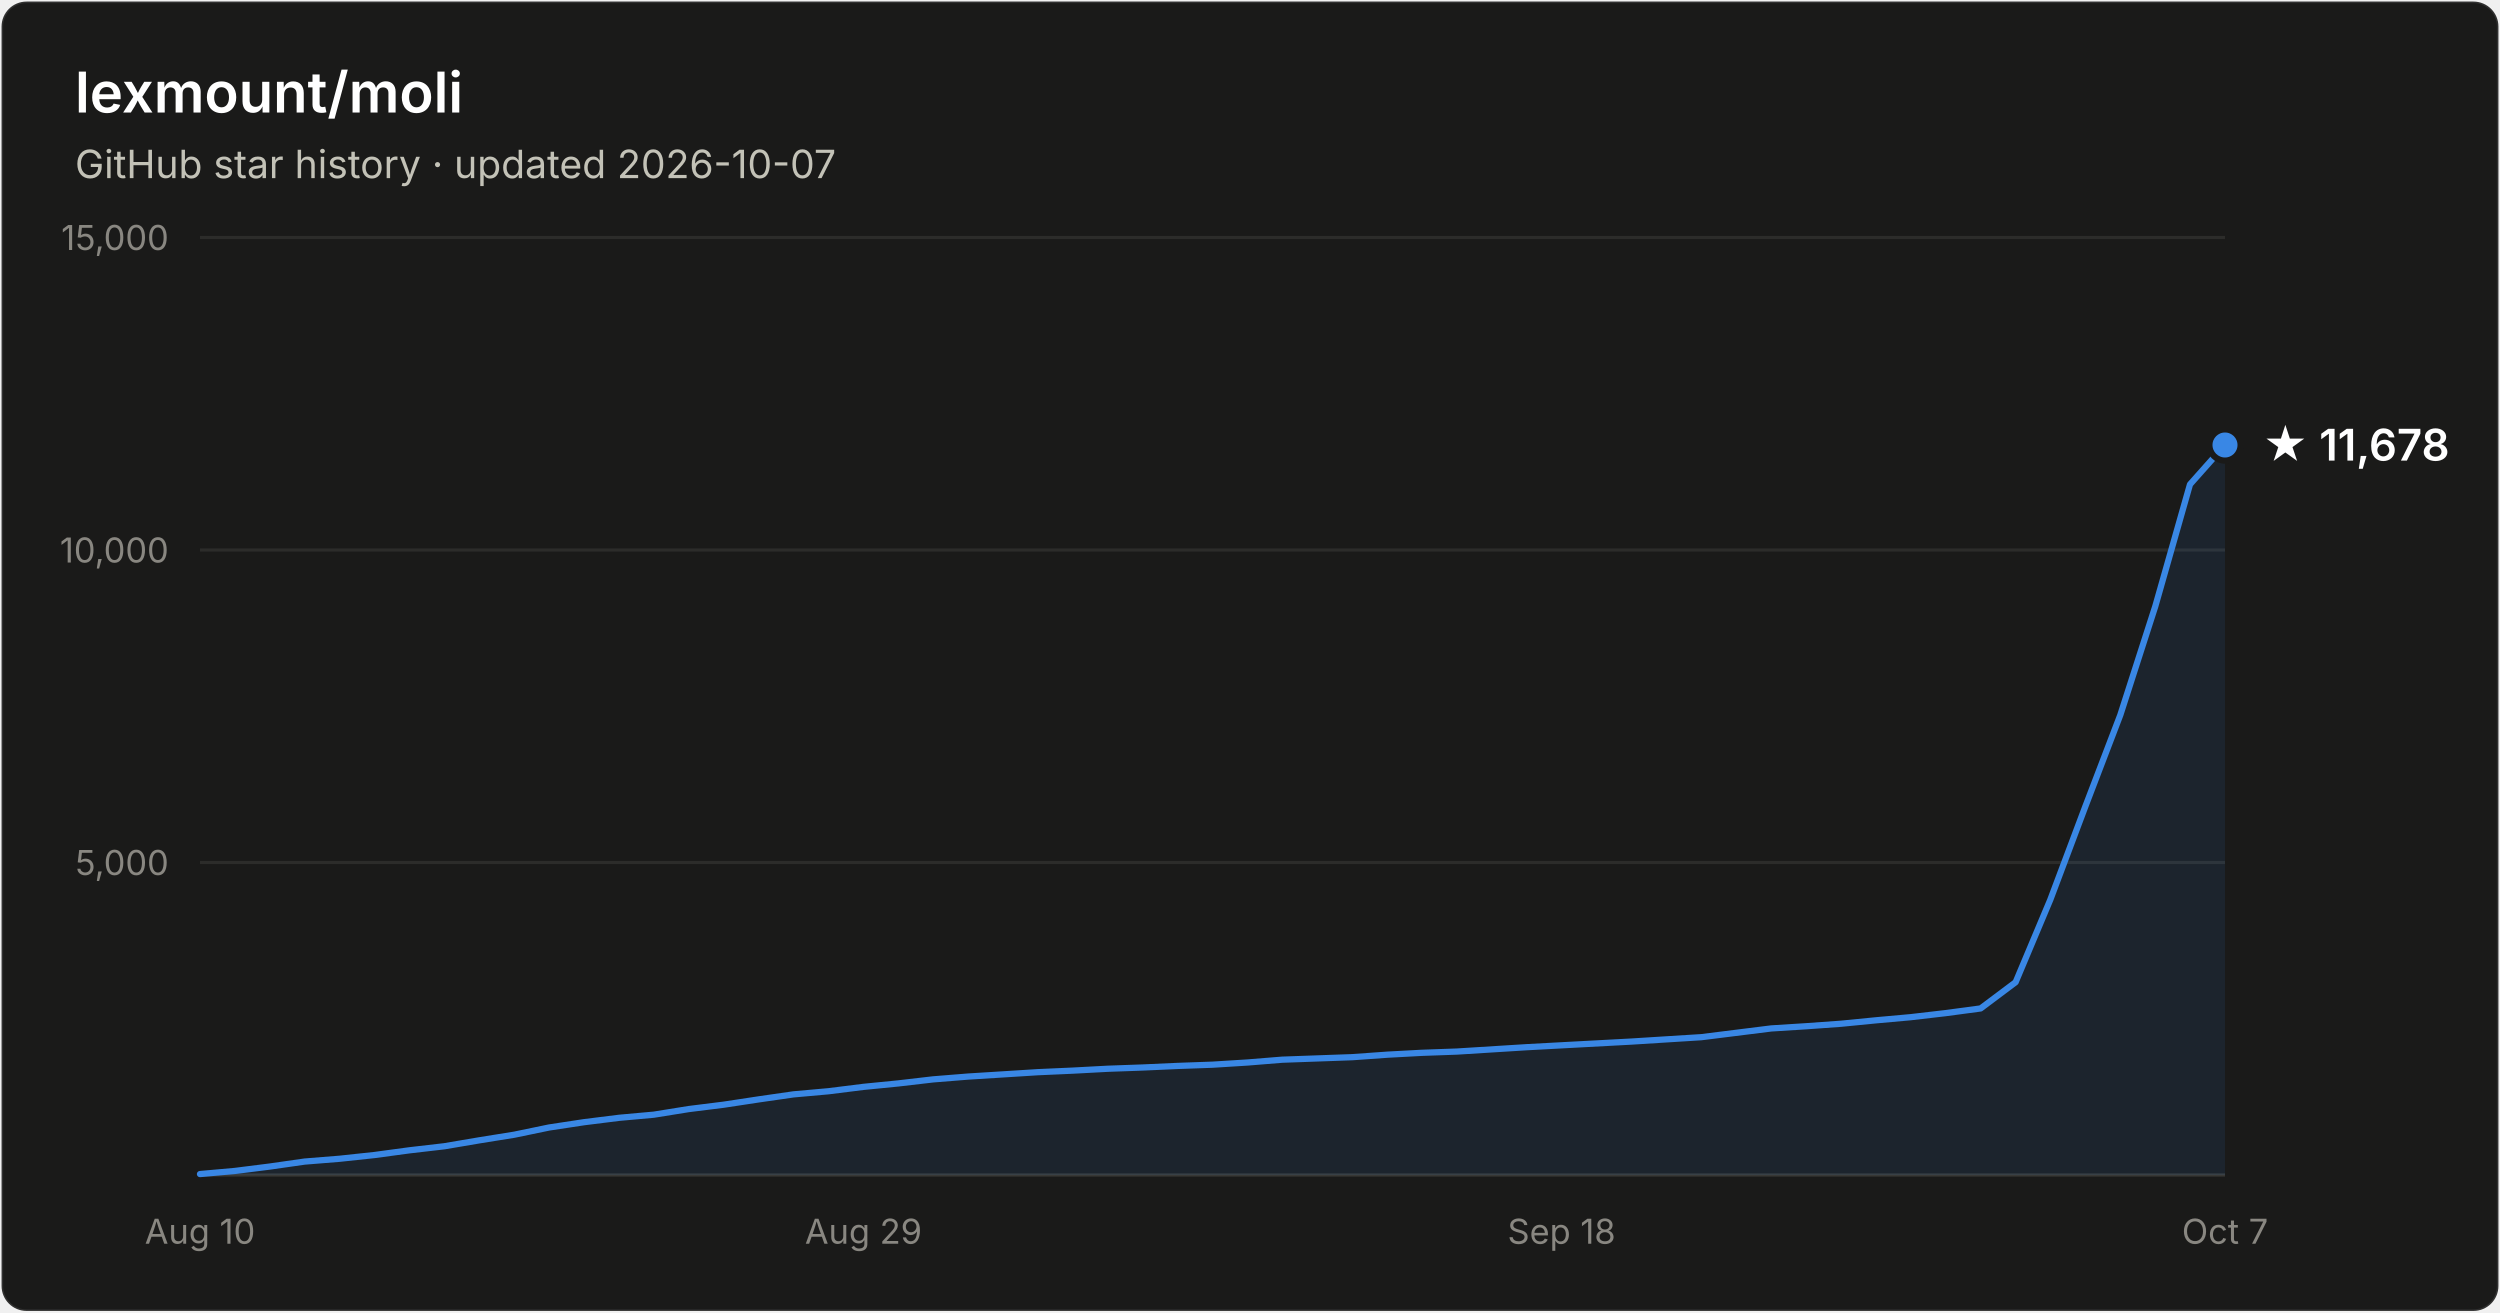
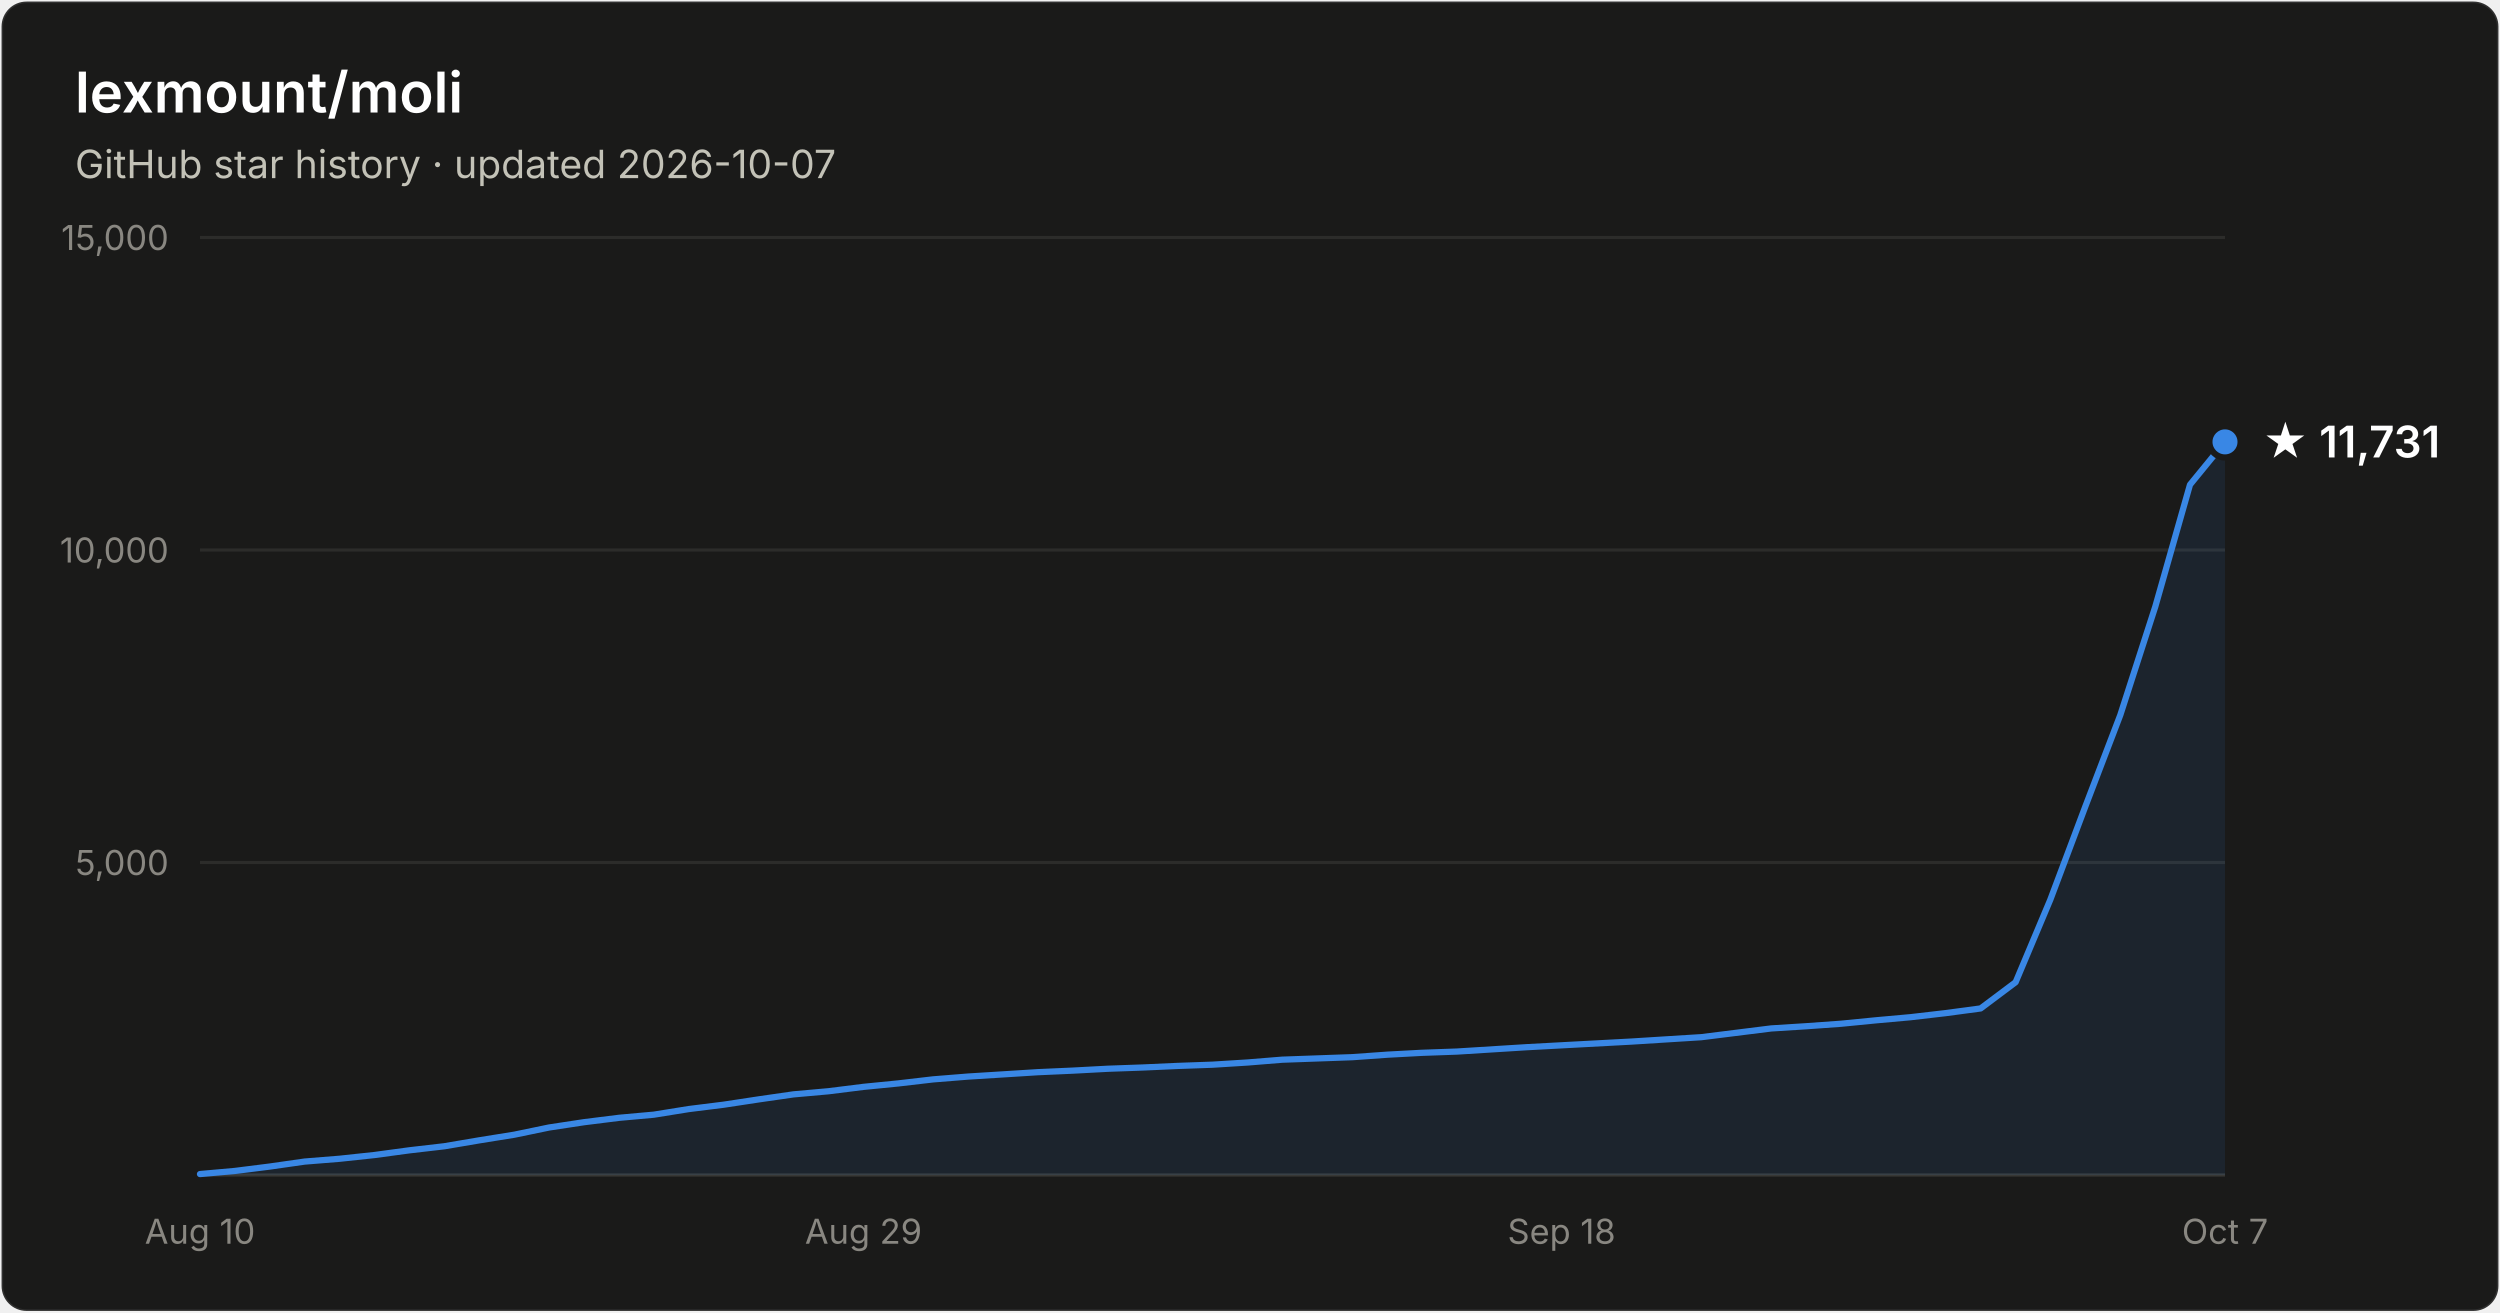
- <svg xmlns="http://www.w3.org/2000/svg" width="800" height="420" viewBox="0 0 800 420" font-family="system-ui, -apple-system, Segoe UI, sans-serif" role="img" aria-label="Star history of lexmount/moli: 11,678 stars as of 2026-10-07">
+ <svg xmlns="http://www.w3.org/2000/svg" width="800" height="420" viewBox="0 0 800 420" font-family="system-ui, -apple-system, Segoe UI, sans-serif" role="img" aria-label="Star history of lexmount/moli: 11,731 stars as of 2026-10-07">
  <rect x="0.5" y="0.5" width="799" height="419" rx="8" fill="#1a1a19" stroke="rgba(255,255,255,0.10)" />
  <text x="24" y="36" fill="#ffffff" font-size="18" font-weight="600">lexmount/moli</text>
  <text x="24" y="57" fill="#c3c2b7" font-size="12.5">GitHub star history · updated 2026-10-07</text>
  <line x1="64" y1="276.0" x2="712" y2="276.0" stroke="#2c2c2a" stroke-width="1" />
  <text x="54" y="280.0" text-anchor="end" fill="#898781" font-size="11" style="font-variant-numeric:tabular-nums">5,000</text>
  <line x1="64" y1="176.0" x2="712" y2="176.0" stroke="#2c2c2a" stroke-width="1" />
  <text x="54" y="180.0" text-anchor="end" fill="#898781" font-size="11" style="font-variant-numeric:tabular-nums">10,000</text>
  <line x1="64" y1="76.0" x2="712" y2="76.0" stroke="#2c2c2a" stroke-width="1" />
  <text x="54" y="80.0" text-anchor="end" fill="#898781" font-size="11" style="font-variant-numeric:tabular-nums">15,000</text>
  <line x1="64" y1="376" x2="712" y2="376" stroke="#383835" stroke-width="1" />
  <text x="64.0" y="398" text-anchor="middle" fill="#898781" font-size="11" style="font-variant-numeric:tabular-nums">Aug 10</text>
  <text x="276.3" y="398" text-anchor="middle" fill="#898781" font-size="11" style="font-variant-numeric:tabular-nums">Aug 29</text>
  <text x="499.7" y="398" text-anchor="middle" fill="#898781" font-size="11" style="font-variant-numeric:tabular-nums">Sep 18</text>
  <text x="712.0" y="398" text-anchor="middle" fill="#898781" font-size="11" style="font-variant-numeric:tabular-nums">Oct 7</text>
-   <path d="M64.0 375.7 L75.2 374.7 L86.3 373.3 L97.5 371.7 L108.7 370.8 L119.9 369.6 L131.0 368.1 L142.2 366.8 L153.4 364.9 L164.6 363.1 L175.7 360.8 L186.9 359.1 L198.1 357.7 L209.2 356.7 L220.4 354.9 L231.6 353.5 L242.8 351.8 L253.9 350.2 L265.1 349.2 L276.3 347.8 L287.4 346.7 L298.6 345.4 L309.8 344.5 L321.0 343.8 L332.1 343.1 L343.3 342.6 L354.5 342.0 L365.7 341.6 L376.8 341.1 L388.0 340.7 L399.2 340.0 L410.3 339.1 L421.5 338.7 L432.7 338.3 L443.9 337.5 L455.0 336.9 L466.2 336.5 L477.4 335.8 L488.6 335.1 L499.7 334.5 L510.9 333.9 L522.1 333.3 L533.2 332.6 L544.4 331.9 L555.6 330.5 L566.8 329.1 L577.9 328.4 L589.1 327.6 L600.3 326.5 L611.4 325.5 L622.6 324.2 L633.8 322.7 L645.0 314.3 L656.1 287.9 L667.3 258.1 L678.5 228.8 L689.7 194.0 L700.8 155.0 L712.0 142.4 L712.0 376 L64.0 376 Z" fill="#3987e5" fill-opacity="0.1" />
-   <path d="M64.0 375.7 L75.2 374.7 L86.3 373.3 L97.5 371.7 L108.7 370.8 L119.9 369.6 L131.0 368.1 L142.2 366.8 L153.4 364.9 L164.6 363.1 L175.7 360.8 L186.9 359.1 L198.1 357.7 L209.2 356.7 L220.4 354.9 L231.6 353.5 L242.8 351.8 L253.9 350.2 L265.1 349.2 L276.3 347.8 L287.4 346.7 L298.6 345.4 L309.8 344.5 L321.0 343.8 L332.1 343.1 L343.3 342.6 L354.5 342.0 L365.7 341.6 L376.8 341.1 L388.0 340.7 L399.2 340.0 L410.3 339.1 L421.5 338.7 L432.7 338.3 L443.9 337.5 L455.0 336.9 L466.2 336.5 L477.4 335.8 L488.6 335.1 L499.7 334.5 L510.9 333.9 L522.1 333.3 L533.2 332.6 L544.4 331.9 L555.6 330.5 L566.8 329.1 L577.9 328.4 L589.1 327.6 L600.3 326.5 L611.4 325.5 L622.6 324.2 L633.8 322.7 L645.0 314.3 L656.1 287.9 L667.3 258.1 L678.5 228.8 L689.7 194.0 L700.8 155.0 L712.0 142.4" fill="none" stroke="#3987e5" stroke-width="2" stroke-linejoin="round" stroke-linecap="round" />
-   <circle cx="712.0" cy="142.4" r="5" fill="#3987e5" stroke="#1a1a19" stroke-width="2" />
-   <text x="724.0" y="147.4" fill="#ffffff" font-size="14" font-weight="600">★ 11,678</text>
+   <path d="M64.0 375.7 L75.2 374.7 L86.3 373.3 L97.5 371.7 L108.7 370.8 L119.9 369.6 L131.0 368.1 L142.2 366.8 L153.4 364.9 L164.6 363.1 L175.7 360.8 L186.9 359.1 L198.1 357.7 L209.2 356.7 L220.4 354.9 L231.6 353.5 L242.8 351.8 L253.9 350.2 L265.1 349.2 L276.3 347.8 L287.4 346.7 L298.6 345.4 L309.8 344.5 L321.0 343.8 L332.1 343.1 L343.3 342.6 L354.5 342.0 L365.7 341.6 L376.8 341.1 L388.0 340.7 L399.2 340.0 L410.3 339.1 L421.5 338.7 L432.7 338.3 L443.9 337.5 L455.0 336.9 L466.2 336.5 L477.4 335.8 L488.6 335.1 L499.7 334.5 L510.9 333.9 L522.1 333.3 L533.2 332.6 L544.4 331.9 L555.6 330.5 L566.8 329.1 L577.9 328.4 L589.1 327.6 L600.3 326.5 L611.4 325.5 L622.6 324.2 L633.8 322.7 L645.0 314.3 L656.1 287.9 L667.3 258.1 L678.5 228.8 L689.7 194.1 L700.8 155.1 L712.0 141.4 L712.0 376 L64.0 376 Z" fill="#3987e5" fill-opacity="0.1" />
+   <path d="M64.0 375.7 L75.2 374.7 L86.3 373.3 L97.5 371.7 L108.7 370.8 L119.9 369.6 L131.0 368.1 L142.2 366.8 L153.4 364.9 L164.6 363.1 L175.7 360.8 L186.9 359.1 L198.1 357.7 L209.2 356.7 L220.4 354.9 L231.6 353.5 L242.8 351.8 L253.9 350.2 L265.1 349.2 L276.3 347.8 L287.4 346.7 L298.6 345.4 L309.8 344.5 L321.0 343.8 L332.1 343.1 L343.3 342.6 L354.5 342.0 L365.7 341.6 L376.8 341.1 L388.0 340.7 L399.2 340.0 L410.3 339.1 L421.5 338.7 L432.7 338.3 L443.9 337.5 L455.0 336.9 L466.2 336.5 L477.4 335.8 L488.6 335.1 L499.7 334.5 L510.9 333.9 L522.1 333.3 L533.2 332.6 L544.4 331.9 L555.6 330.5 L566.8 329.1 L577.9 328.4 L589.1 327.6 L600.3 326.5 L611.4 325.5 L622.6 324.2 L633.8 322.7 L645.0 314.3 L656.1 287.9 L667.3 258.1 L678.5 228.8 L689.7 194.1 L700.8 155.1 L712.0 141.4" fill="none" stroke="#3987e5" stroke-width="2" stroke-linejoin="round" stroke-linecap="round" />
+   <circle cx="712.0" cy="141.4" r="5" fill="#3987e5" stroke="#1a1a19" stroke-width="2" />
+   <text x="724.0" y="146.4" fill="#ffffff" font-size="14" font-weight="600">★ 11,731</text>
</svg>
